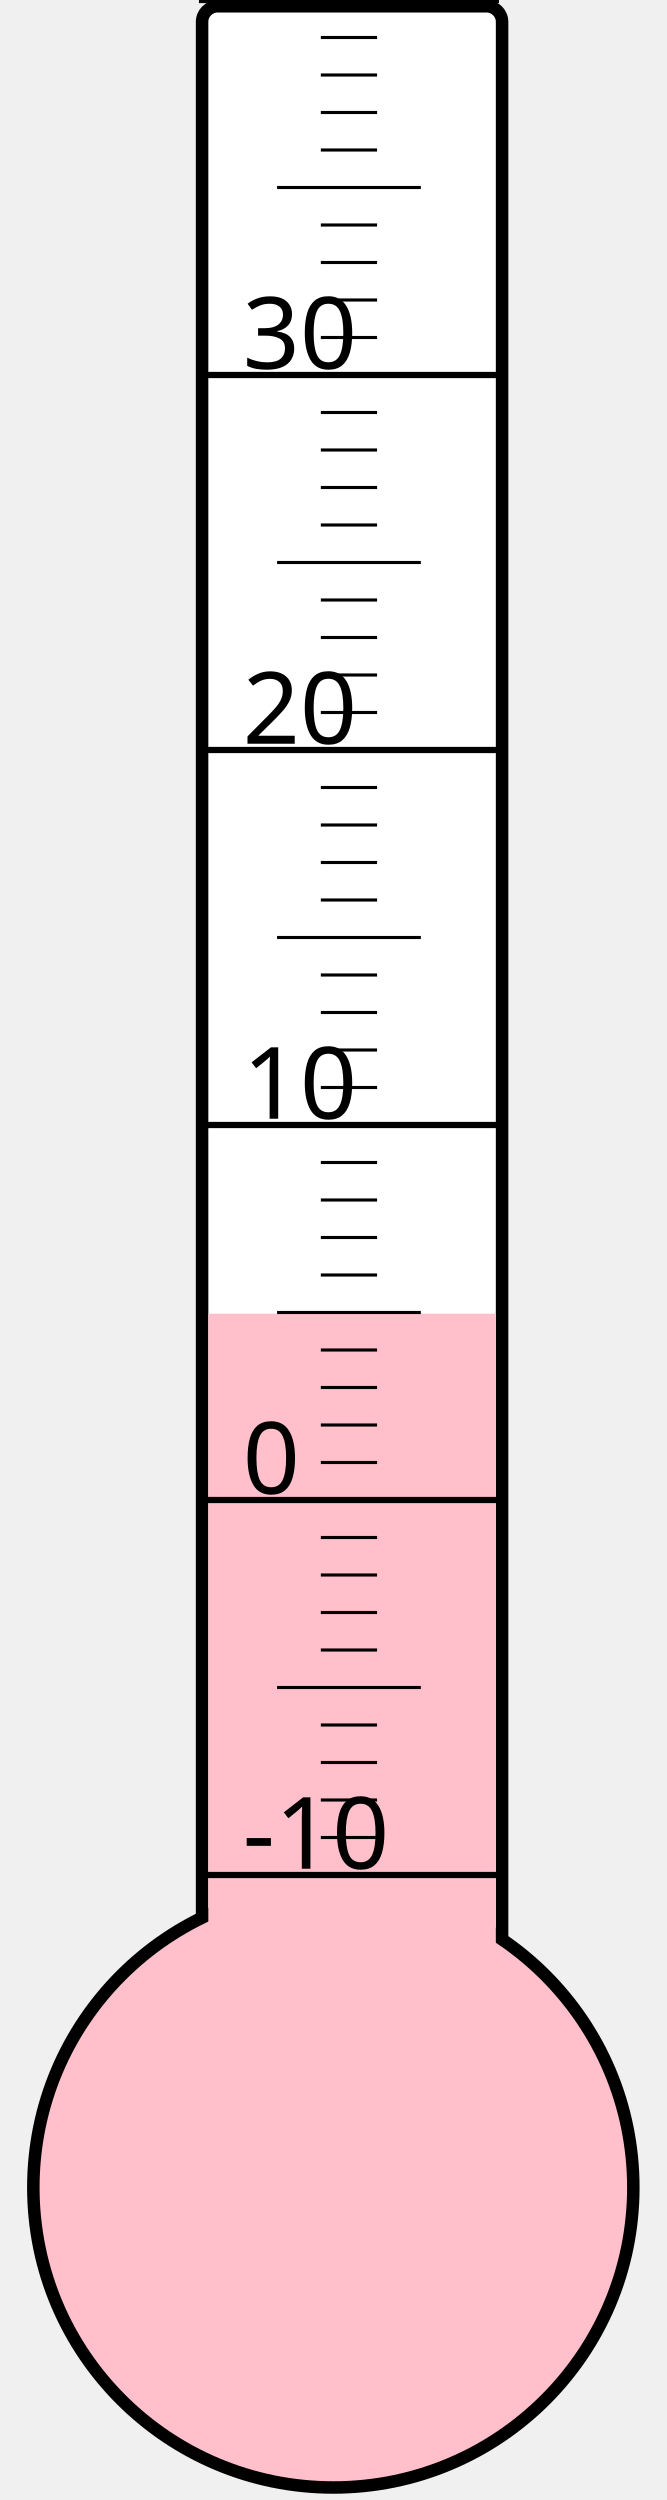
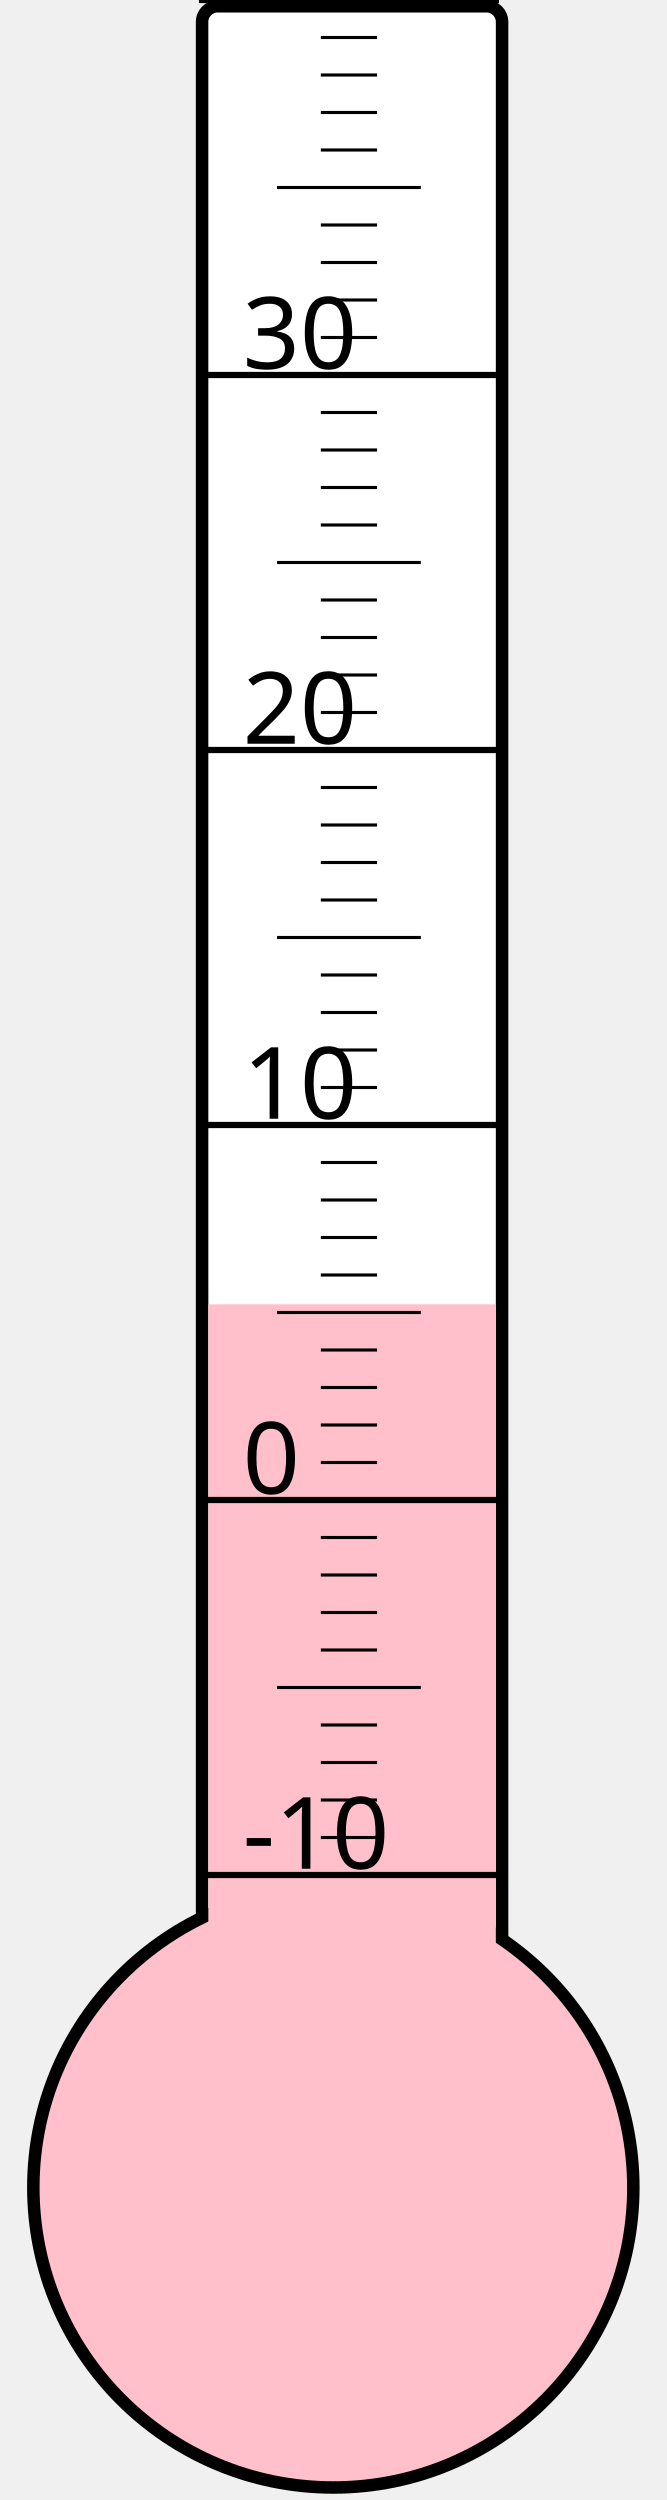
<svg xmlns="http://www.w3.org/2000/svg" width="40px" height="150px" viewBox="0 0 200 800">
  <rect width="200" height="800" x="0" y="0" style="fill: #ffffeb; fill-opacity: 0;" />
  <rect width="96" height="680" x="58" y="2" rx="5" ry="5" style="fill: white; fill-opacity: 1; stroke: black; stroke-width: 4;" />
  <circle cx="100" cy="700" r="96" style="fill: pink; stroke: black; stroke-width: 4;" />
-   <rect width="92" height="279.625" x="60" y="420.375" style="fill: pink; fill-opacity: 1; stroke-width: 0;" />
+   <rect width="92" height="282.625" x="60" y="417.375" style="fill: pink; fill-opacity: 1; stroke-width: 0;" />
  <text x="71" y="598" style="font-family: sans-serif; font-size: 24pt;">-10</text>
  <text x="71" y="478" style="font-family: sans-serif; font-size: 24pt;">0</text>
  <text x="71" y="358" style="font-family: sans-serif; font-size: 24pt;">10</text>
  <text x="71" y="238" style="font-family: sans-serif; font-size: 24pt;">20</text>
  <text x="71" y="118" style="font-family: sans-serif; font-size: 24pt;">30</text>
  <g style="stroke: black;">
    <line x1="57" y1="600" x2="153" y2="600" style="stroke-width: 2;" />
    <line x1="96" y1="588" x2="114" y2="588" style="stroke-width: 1;" />
    <line x1="96" y1="576" x2="114" y2="576" style="stroke-width: 1;" />
    <line x1="96" y1="564" x2="114" y2="564" style="stroke-width: 1;" />
    <line x1="96" y1="552" x2="114" y2="552" style="stroke-width: 1;" />
    <line x1="82" y1="540" x2="128" y2="540" style="stroke-width: 1;" />
    <line x1="96" y1="528" x2="114" y2="528" style="stroke-width: 1;" />
    <line x1="96" y1="516" x2="114" y2="516" style="stroke-width: 1;" />
    <line x1="96" y1="504" x2="114" y2="504" style="stroke-width: 1;" />
    <line x1="96" y1="492" x2="114" y2="492" style="stroke-width: 1;" />
    <line x1="57" y1="480" x2="153" y2="480" style="stroke-width: 2;" />
    <line x1="96" y1="468" x2="114" y2="468" style="stroke-width: 1;" />
    <line x1="96" y1="456" x2="114" y2="456" style="stroke-width: 1;" />
    <line x1="96" y1="444" x2="114" y2="444" style="stroke-width: 1;" />
    <line x1="96" y1="432" x2="114" y2="432" style="stroke-width: 1;" />
    <line x1="82" y1="420" x2="128" y2="420" style="stroke-width: 1;" />
    <line x1="96" y1="408" x2="114" y2="408" style="stroke-width: 1;" />
    <line x1="96" y1="396" x2="114" y2="396" style="stroke-width: 1;" />
    <line x1="96" y1="384" x2="114" y2="384" style="stroke-width: 1;" />
    <line x1="96" y1="372" x2="114" y2="372" style="stroke-width: 1;" />
    <line x1="57" y1="360" x2="153" y2="360" style="stroke-width: 2;" />
    <line x1="96" y1="348" x2="114" y2="348" style="stroke-width: 1;" />
    <line x1="96" y1="336" x2="114" y2="336" style="stroke-width: 1;" />
    <line x1="96" y1="324" x2="114" y2="324" style="stroke-width: 1;" />
    <line x1="96" y1="312" x2="114" y2="312" style="stroke-width: 1;" />
    <line x1="82" y1="300" x2="128" y2="300" style="stroke-width: 1;" />
    <line x1="96" y1="288" x2="114" y2="288" style="stroke-width: 1;" />
    <line x1="96" y1="276" x2="114" y2="276" style="stroke-width: 1;" />
    <line x1="96" y1="264" x2="114" y2="264" style="stroke-width: 1;" />
    <line x1="96" y1="252" x2="114" y2="252" style="stroke-width: 1;" />
    <line x1="57" y1="240" x2="153" y2="240" style="stroke-width: 2;" />
    <line x1="96" y1="228" x2="114" y2="228" style="stroke-width: 1;" />
    <line x1="96" y1="216" x2="114" y2="216" style="stroke-width: 1;" />
    <line x1="96" y1="204" x2="114" y2="204" style="stroke-width: 1;" />
    <line x1="96" y1="192" x2="114" y2="192" style="stroke-width: 1;" />
    <line x1="82" y1="180" x2="128" y2="180" style="stroke-width: 1;" />
    <line x1="96" y1="168" x2="114" y2="168" style="stroke-width: 1;" />
    <line x1="96" y1="156" x2="114" y2="156" style="stroke-width: 1;" />
    <line x1="96" y1="144" x2="114" y2="144" style="stroke-width: 1;" />
    <line x1="96" y1="132" x2="114" y2="132" style="stroke-width: 1;" />
    <line x1="57" y1="120" x2="153" y2="120" style="stroke-width: 2;" />
    <line x1="96" y1="108" x2="114" y2="108" style="stroke-width: 1;" />
    <line x1="96" y1="96" x2="114" y2="96" style="stroke-width: 1;" />
    <line x1="96" y1="84" x2="114" y2="84" style="stroke-width: 1;" />
    <line x1="96" y1="72" x2="114" y2="72" style="stroke-width: 1;" />
    <line x1="82" y1="60" x2="128" y2="60" style="stroke-width: 1;" />
    <line x1="96" y1="48" x2="114" y2="48" style="stroke-width: 1;" />
    <line x1="96" y1="36" x2="114" y2="36" style="stroke-width: 1;" />
    <line x1="96" y1="24" x2="114" y2="24" style="stroke-width: 1;" />
    <line x1="96" y1="12" x2="114" y2="12" style="stroke-width: 1;" />
    <line x1="57" y1="0" x2="153" y2="0" style="stroke-width: 2;" />
  </g>
</svg>
